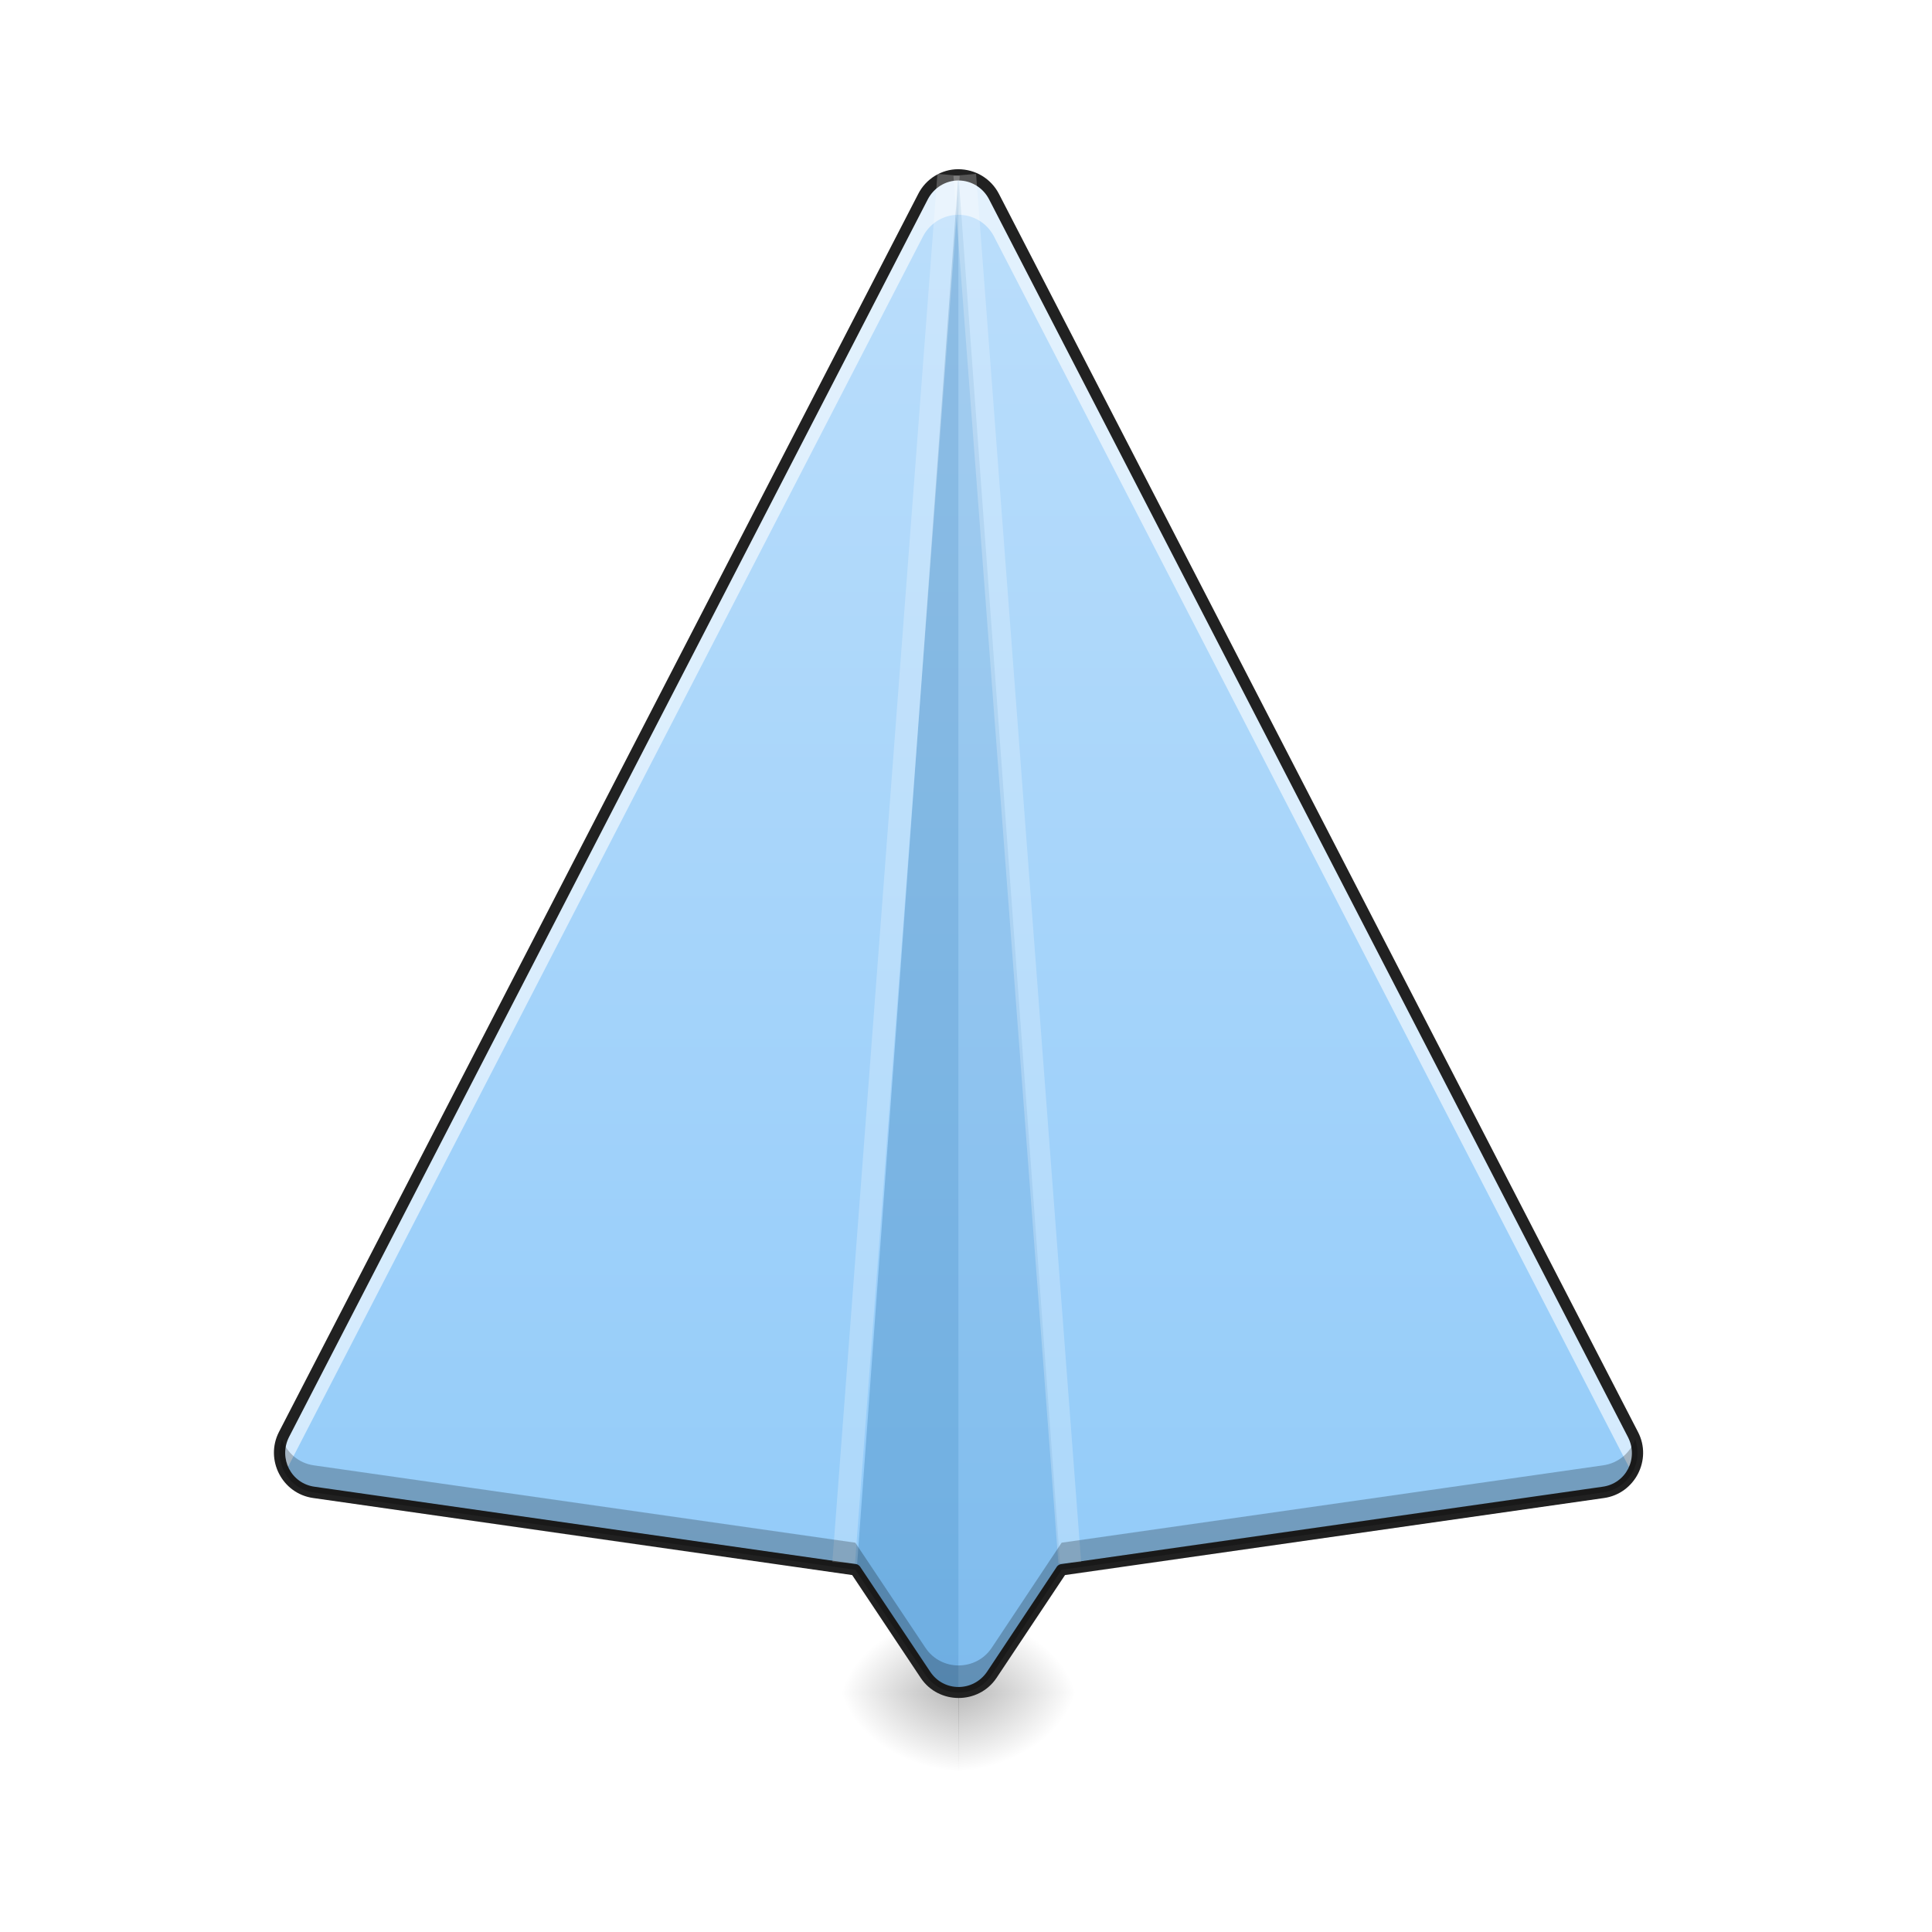
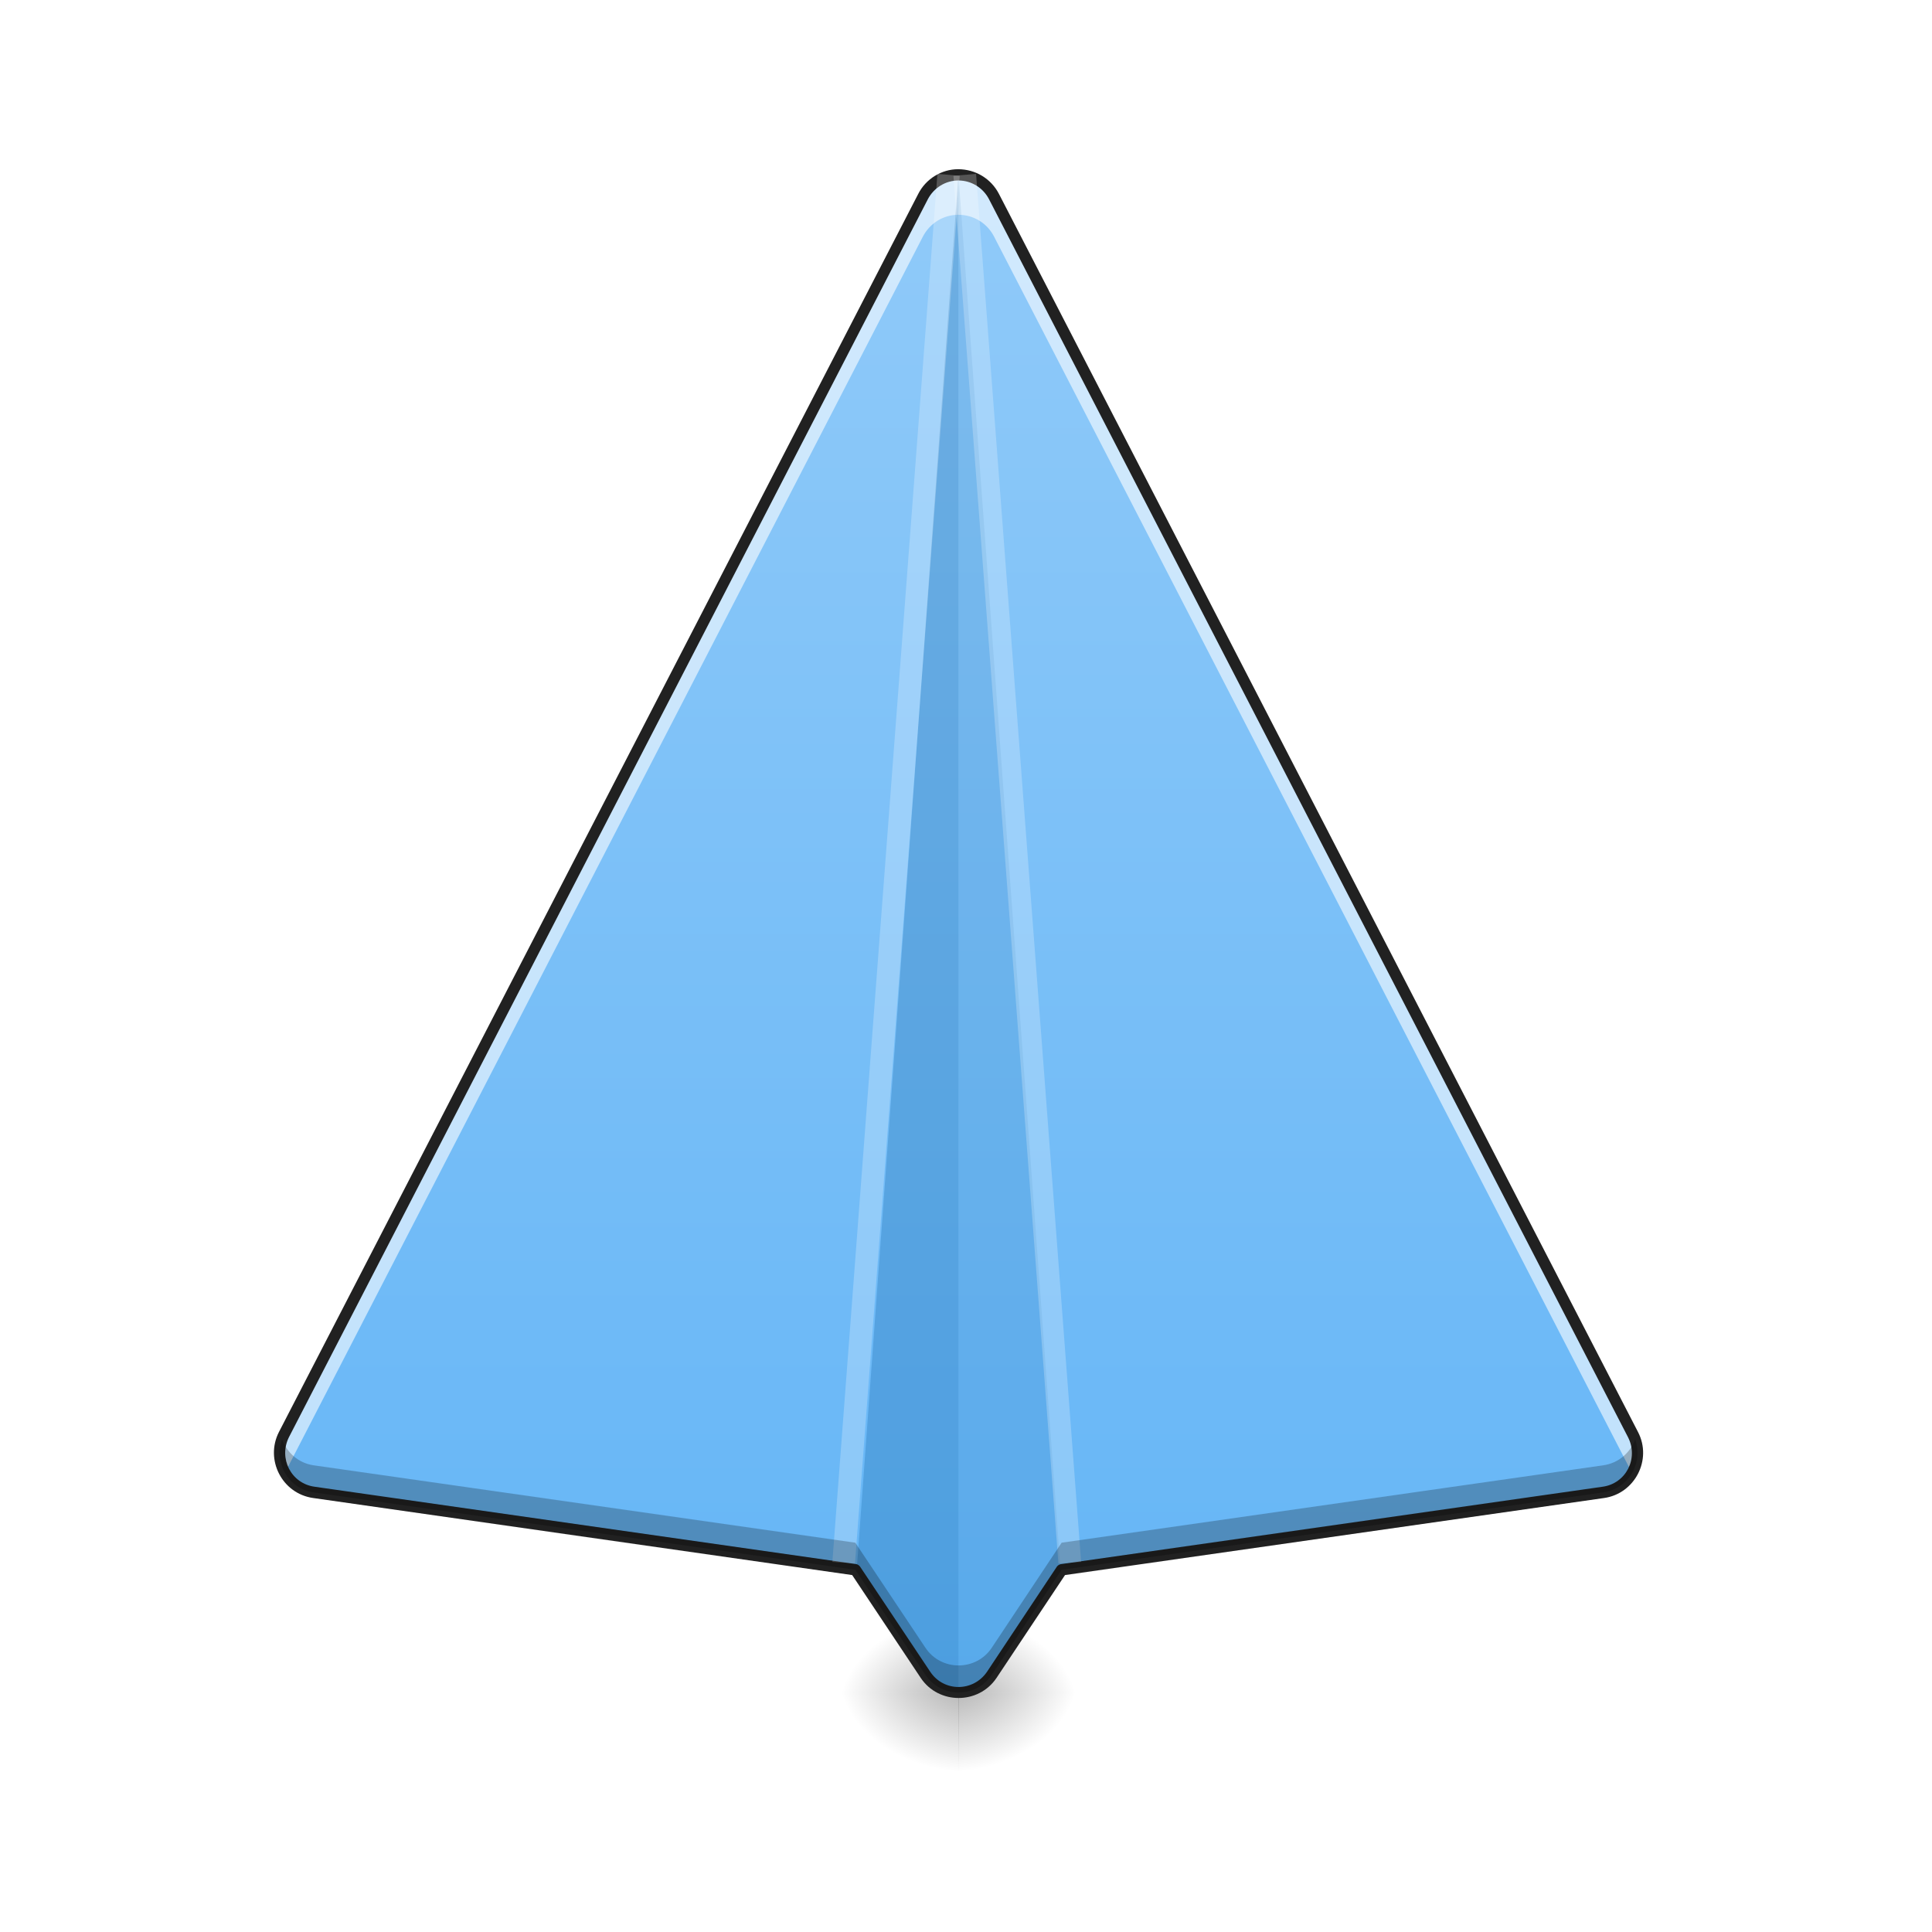
<svg xmlns="http://www.w3.org/2000/svg" width="24pt" height="24pt" viewBox="0 0 24 24" version="1.1">
  <defs>
    <radialGradient id="radial0" gradientUnits="userSpaceOnUse" cx="450.909" cy="189.579" fx="450.909" fy="189.579" r="21.167" gradientTransform="matrix(0.0000000981496,-0.0585994,-0.0792535,-0.0000000761539,26.74306,47.6965)">
      <stop offset="0" style="stop-color:rgb(0%,0%,0%);stop-opacity:0.314;" />
      <stop offset="0.222" style="stop-color:rgb(0%,0%,0%);stop-opacity:0.275;" />
      <stop offset="1" style="stop-color:rgb(0%,0%,0%);stop-opacity:0;" />
    </radialGradient>
    <radialGradient id="radial1" gradientUnits="userSpaceOnUse" cx="450.909" cy="189.579" fx="450.909" fy="189.579" r="21.167" gradientTransform="matrix(-0.0000000981496,0.0585994,0.0792535,0.0000000761539,-2.928288,-5.645609)">
      <stop offset="0" style="stop-color:rgb(0%,0%,0%);stop-opacity:0.314;" />
      <stop offset="0.222" style="stop-color:rgb(0%,0%,0%);stop-opacity:0.275;" />
      <stop offset="1" style="stop-color:rgb(0%,0%,0%);stop-opacity:0;" />
    </radialGradient>
    <radialGradient id="radial2" gradientUnits="userSpaceOnUse" cx="450.909" cy="189.579" fx="450.909" fy="189.579" r="21.167" gradientTransform="matrix(-0.0000000981496,-0.0585994,0.0792535,-0.0000000761539,-2.928288,47.6965)">
      <stop offset="0" style="stop-color:rgb(0%,0%,0%);stop-opacity:0.314;" />
      <stop offset="0.222" style="stop-color:rgb(0%,0%,0%);stop-opacity:0.275;" />
      <stop offset="1" style="stop-color:rgb(0%,0%,0%);stop-opacity:0;" />
    </radialGradient>
    <radialGradient id="radial3" gradientUnits="userSpaceOnUse" cx="450.909" cy="189.579" fx="450.909" fy="189.579" r="21.167" gradientTransform="matrix(0.0000000981496,0.0585994,-0.0792535,0.0000000761539,26.74306,-5.64561)">
      <stop offset="0" style="stop-color:rgb(0%,0%,0%);stop-opacity:0.314;" />
      <stop offset="0.222" style="stop-color:rgb(0%,0%,0%);stop-opacity:0.275;" />
      <stop offset="1" style="stop-color:rgb(0%,0%,0%);stop-opacity:0;" />
    </radialGradient>
    <linearGradient id="linear0" gradientUnits="userSpaceOnUse" x1="254" y1="233.5" x2="254" y2="-168.667" gradientTransform="matrix(0.0468795,0,0,0.0468795,0,10.07909)">
-       <stop offset="0" style="stop-color:rgb(56.471%,79.216%,97.647%);stop-opacity:1;" />
-       <stop offset="1" style="stop-color:rgb(73.333%,87.059%,98.431%);stop-opacity:1;" />
+       <stop offset="0" style="stop-color:rgb(39.216%,70.98%,96.471%);stop-opacity:1;" />
+       <stop offset="1" style="stop-color:rgb(56.471%,79.216%,97.647%);stop-opacity:1;" />
    </linearGradient>
  </defs>
  <g id="surface1">
    <path style=" stroke:none;fill-rule:nonzero;fill:url(#radial0);" d="M 11.906 21.027 L 13.395 21.027 L 13.395 20.031 L 11.906 20.031 Z M 11.906 21.027 " />
    <path style=" stroke:none;fill-rule:nonzero;fill:url(#radial1);" d="M 11.91 21.027 L 10.418 21.027 L 10.418 22.02 L 11.91 22.02 Z M 11.91 21.027 " />
    <path style=" stroke:none;fill-rule:nonzero;fill:url(#radial2);" d="M 11.91 21.027 L 10.418 21.027 L 10.418 20.031 L 11.91 20.031 Z M 11.91 21.027 " />
    <path style=" stroke:none;fill-rule:nonzero;fill:url(#radial3);" d="M 11.906 21.027 L 13.395 21.027 L 13.395 22.02 L 11.906 22.02 Z M 11.906 21.027 " />
    <path style=" stroke:none;fill-rule:nonzero;fill:url(#linear0);" d="M 11.906 2.172 C 11.719 2.172 11.551 2.277 11.465 2.441 L 3.527 17.82 C 3.371 18.125 3.562 18.492 3.898 18.539 L 10.625 19.5 L 11.496 20.805 C 11.691 21.098 12.125 21.098 12.32 20.805 L 13.188 19.5 L 19.914 18.539 C 20.254 18.492 20.441 18.125 20.285 17.82 L 12.348 2.441 C 12.262 2.273 12.09 2.172 11.906 2.172 Z M 11.906 2.172 " />
    <path style=" stroke:none;fill-rule:nonzero;fill:rgb(100%,100%,100%);fill-opacity:0.588;" d="M 11.906 2.172 C 11.719 2.172 11.551 2.277 11.465 2.441 L 3.527 17.82 C 3.445 17.98 3.461 18.156 3.539 18.297 L 11.465 2.938 C 11.551 2.773 11.719 2.668 11.906 2.668 C 12.09 2.668 12.262 2.77 12.348 2.938 L 20.273 18.297 C 20.355 18.156 20.367 17.98 20.285 17.82 L 12.348 2.441 C 12.262 2.273 12.09 2.172 11.906 2.172 Z M 11.906 2.172 " />
    <path style=" stroke:none;fill-rule:nonzero;fill:rgb(0.392%,34.118%,60.784%);fill-opacity:0.235;" d="M 11.906 2.172 L 10.641 19.52 L 11.496 20.805 C 11.594 20.953 11.75 21.023 11.906 21.023 Z M 11.906 2.172 " />
    <path style=" stroke:none;fill-rule:nonzero;fill:rgb(0.392%,34.118%,60.784%);fill-opacity:0.118;" d="M 11.906 2.172 L 13.176 19.52 L 12.32 20.805 C 12.223 20.953 12.066 21.023 11.906 21.023 Z M 11.906 2.172 " />
    <path style=" stroke:none;fill-rule:nonzero;fill:rgb(12.941%,12.941%,12.941%);fill-opacity:1;" d="M 11.902 2.102 C 11.695 2.102 11.5 2.223 11.406 2.41 L 3.465 17.789 C 3.289 18.133 3.504 18.555 3.891 18.609 L 10.586 19.566 L 11.438 20.844 C 11.66 21.176 12.156 21.176 12.379 20.844 L 13.23 19.566 L 19.926 18.609 C 20.309 18.555 20.527 18.133 20.348 17.789 L 12.41 2.41 C 12.312 2.219 12.117 2.102 11.902 2.102 Z M 11.906 2.242 C 12.066 2.242 12.211 2.332 12.285 2.473 L 20.223 17.852 C 20.359 18.117 20.199 18.43 19.906 18.469 L 13.18 19.43 C 13.16 19.434 13.141 19.445 13.129 19.461 L 12.262 20.766 C 12.09 21.02 11.723 21.02 11.555 20.766 L 10.684 19.461 C 10.672 19.445 10.656 19.434 10.637 19.43 L 3.91 18.469 C 3.617 18.43 3.457 18.117 3.59 17.852 L 11.527 2.473 C 11.602 2.332 11.746 2.242 11.906 2.242 Z M 11.906 2.242 " />
    <path style=" stroke:none;fill-rule:nonzero;fill:rgb(100%,100%,100%);fill-opacity:0.235;" d="M 11.645 2.16 L 10.34 19.402 L 10.621 19.422 L 11.922 2.184 Z M 11.645 2.16 " />
    <path style=" stroke:none;fill-rule:nonzero;fill:rgb(100%,100%,100%);fill-opacity:0.235;" d="M 12.125 2.16 L 13.43 19.402 L 13.148 19.422 L 11.844 2.184 Z M 12.125 2.16 " />
    <path style=" stroke:none;fill-rule:nonzero;fill:rgb(0%,0%,0%);fill-opacity:0.235;" d="M 3.504 17.879 C 3.398 18.172 3.582 18.496 3.898 18.539 L 10.625 19.5 L 11.496 20.805 C 11.691 21.098 12.125 21.098 12.32 20.805 L 13.188 19.5 L 19.914 18.539 C 20.23 18.496 20.418 18.172 20.312 17.879 C 20.254 18.043 20.109 18.176 19.914 18.203 L 13.188 19.164 L 12.32 20.469 C 12.125 20.762 11.691 20.762 11.496 20.469 L 10.625 19.164 L 3.898 18.203 C 3.707 18.176 3.562 18.043 3.504 17.879 Z M 3.504 17.879 " />
  </g>
</svg>
